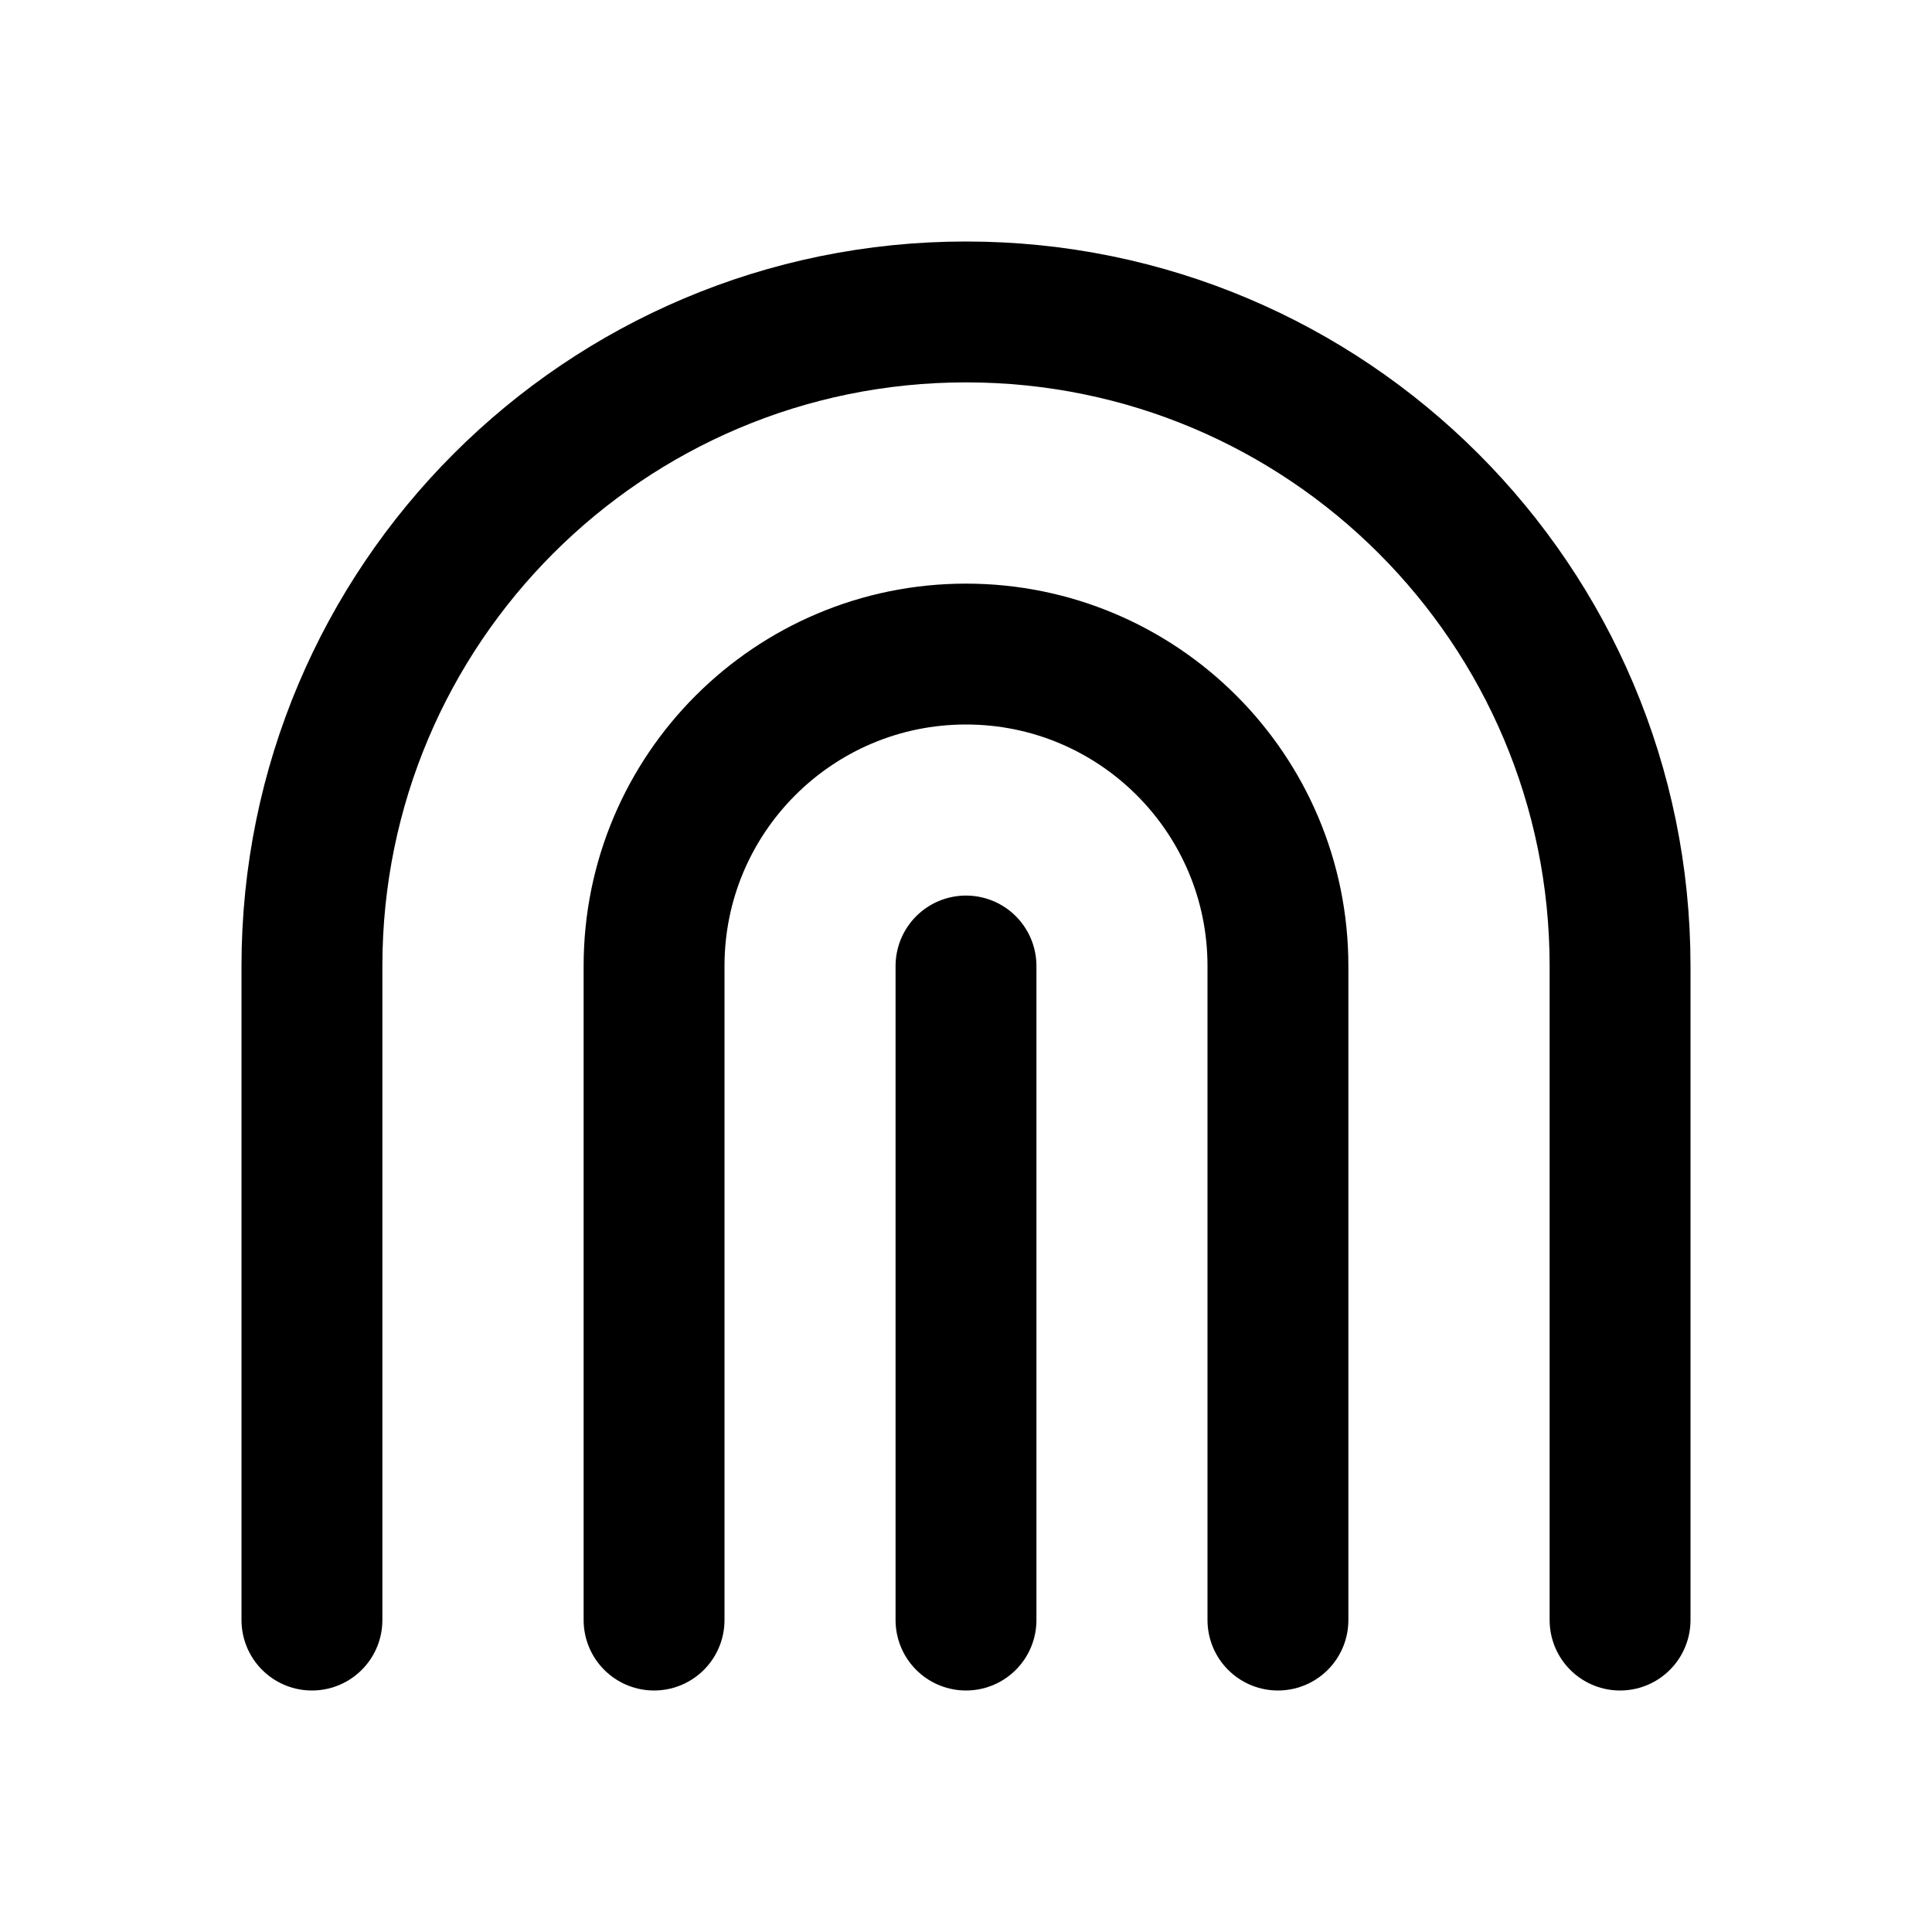
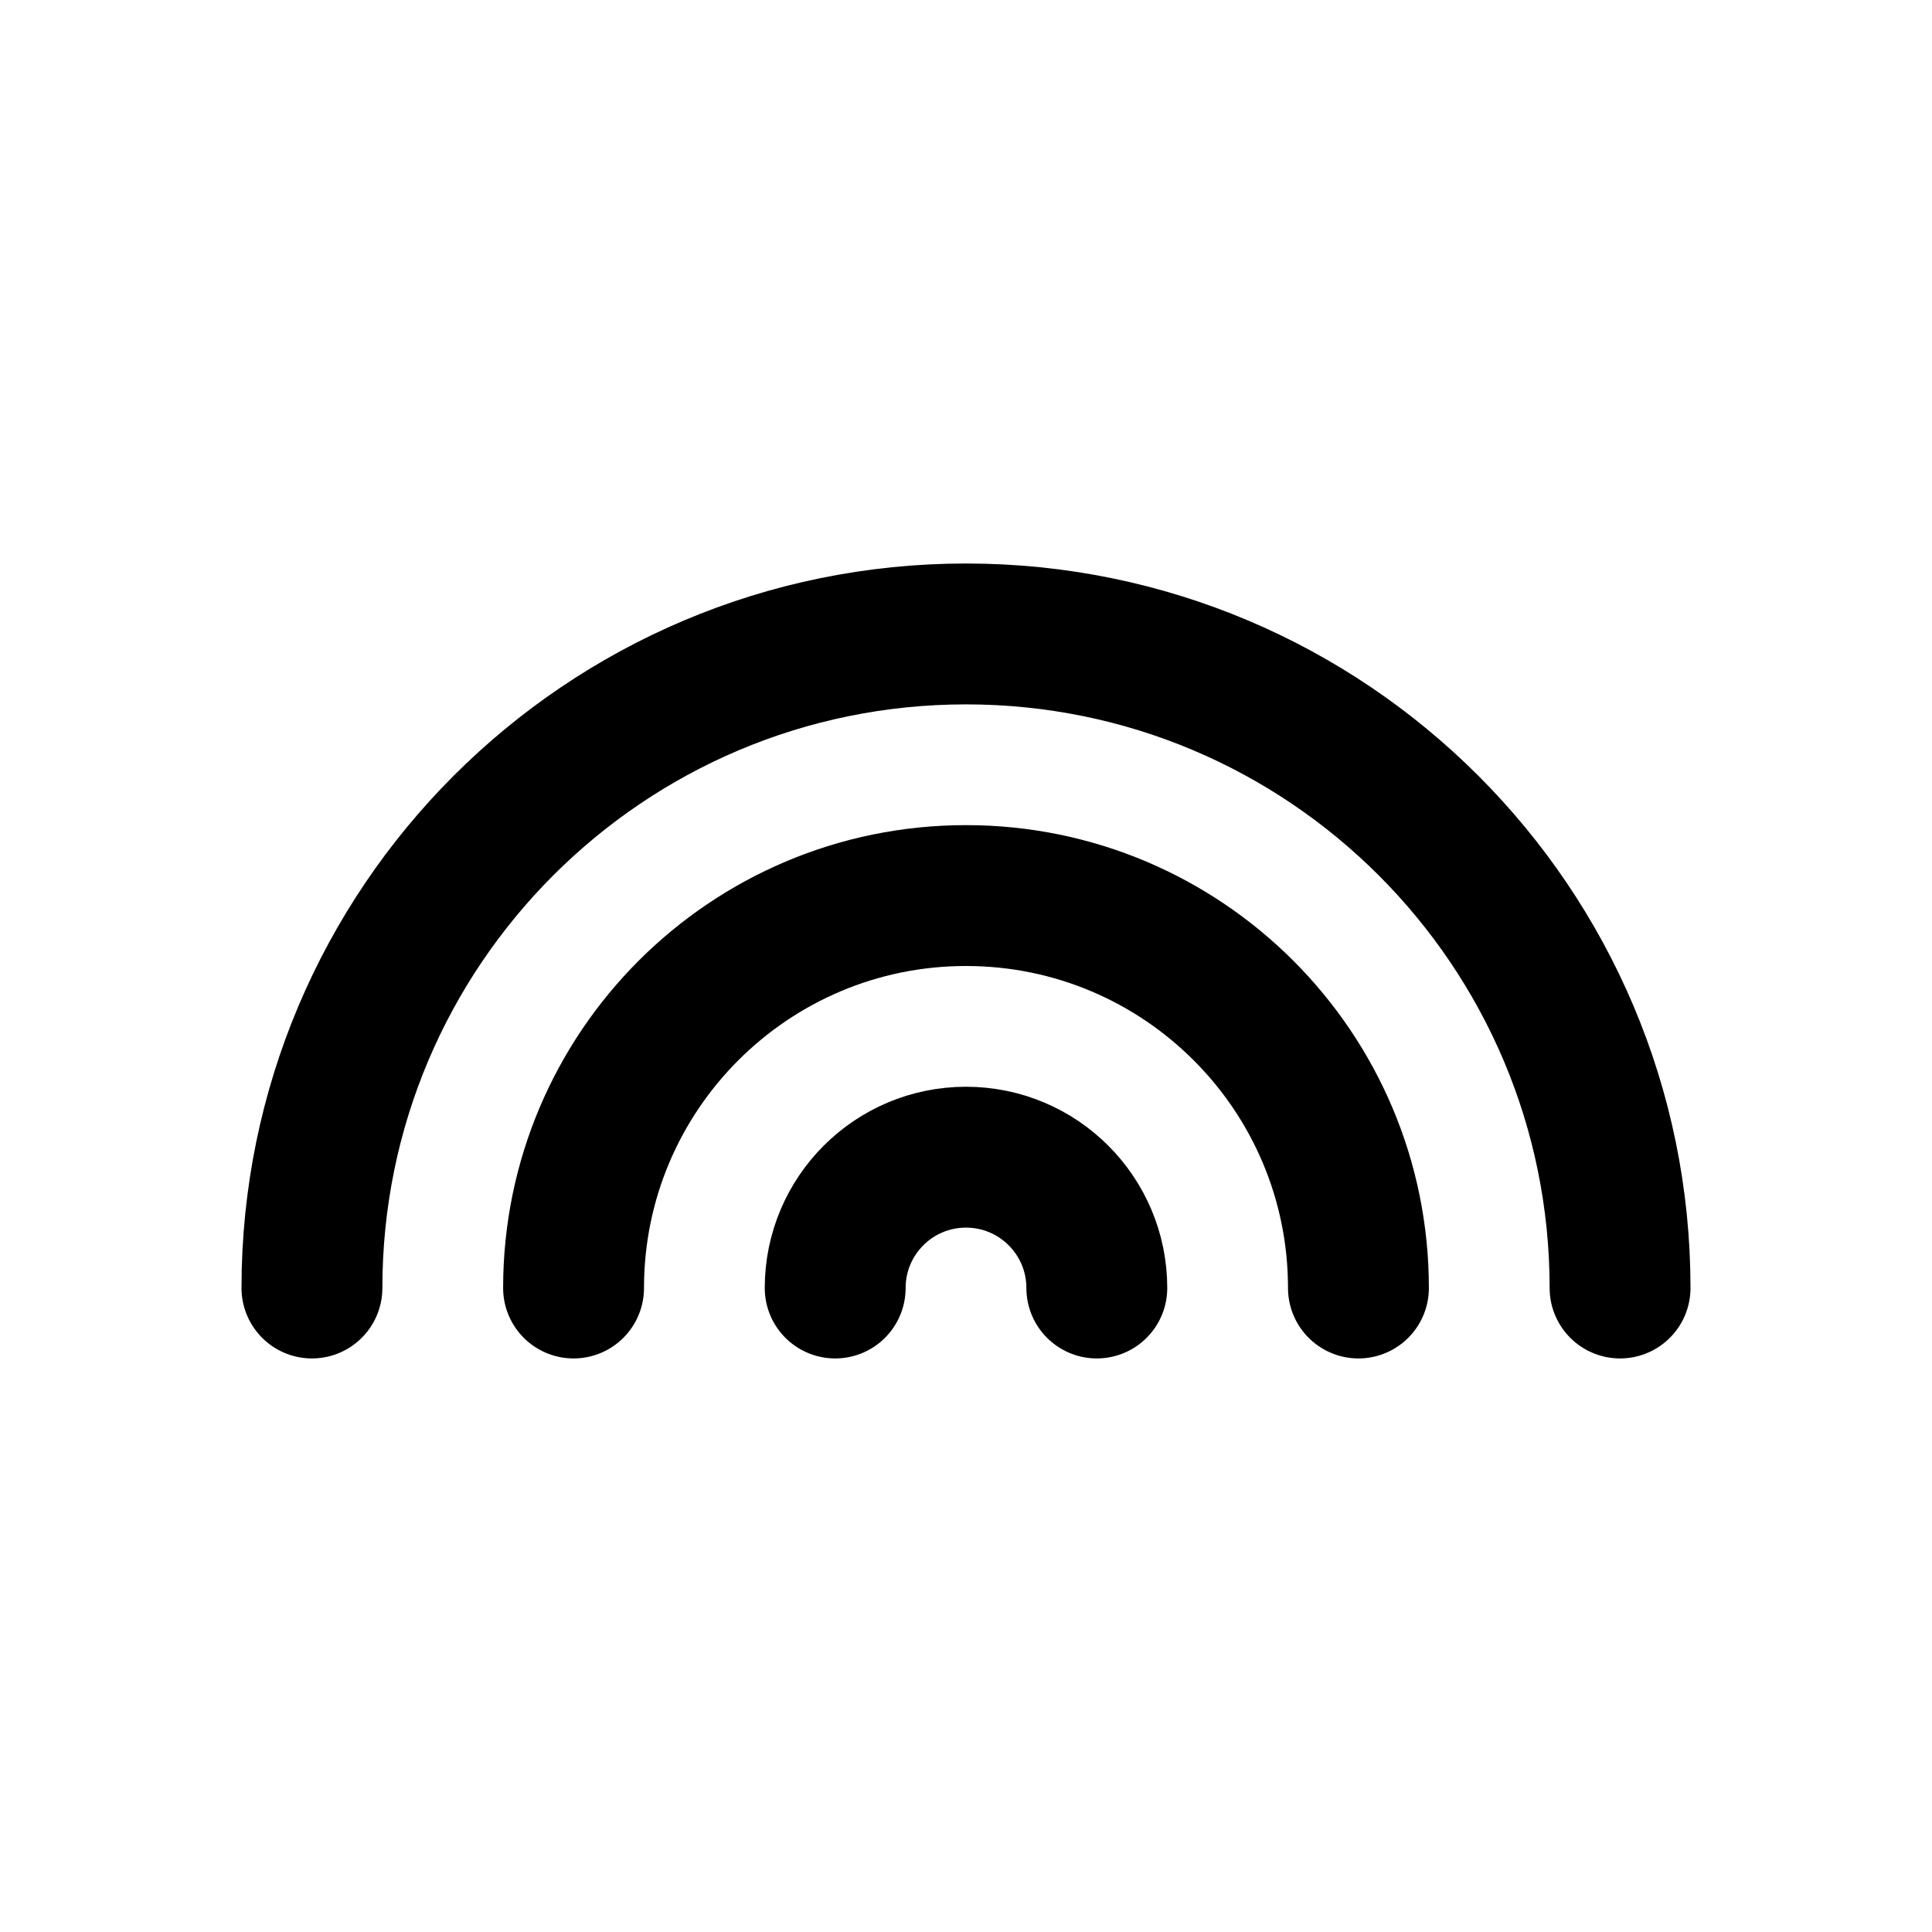
<svg xmlns="http://www.w3.org/2000/svg" width="24" height="24" viewBox="0 0 24 24" fill="none" stroke="currentColor" stroke-width="1.75" stroke-linecap="round" stroke-linejoin="round" aria-hidden="true" focusable="false">
-   <path d="M3.875 20.125V12A8.125 8.125 0 0 1 20.125 12V20.125M8.125 20.125V12A3.875 3.875 0 0 1 15.875 12V20.125M12 20.125V12" />
+   <path d="M3.875 16A8.125 8.125 0 0 1 20.125 16M7.125 16A4.875 4.875 0 0 1 16.875 16M10.375 16A1.625 1.625 0 0 1 13.625 16" />
</svg>
